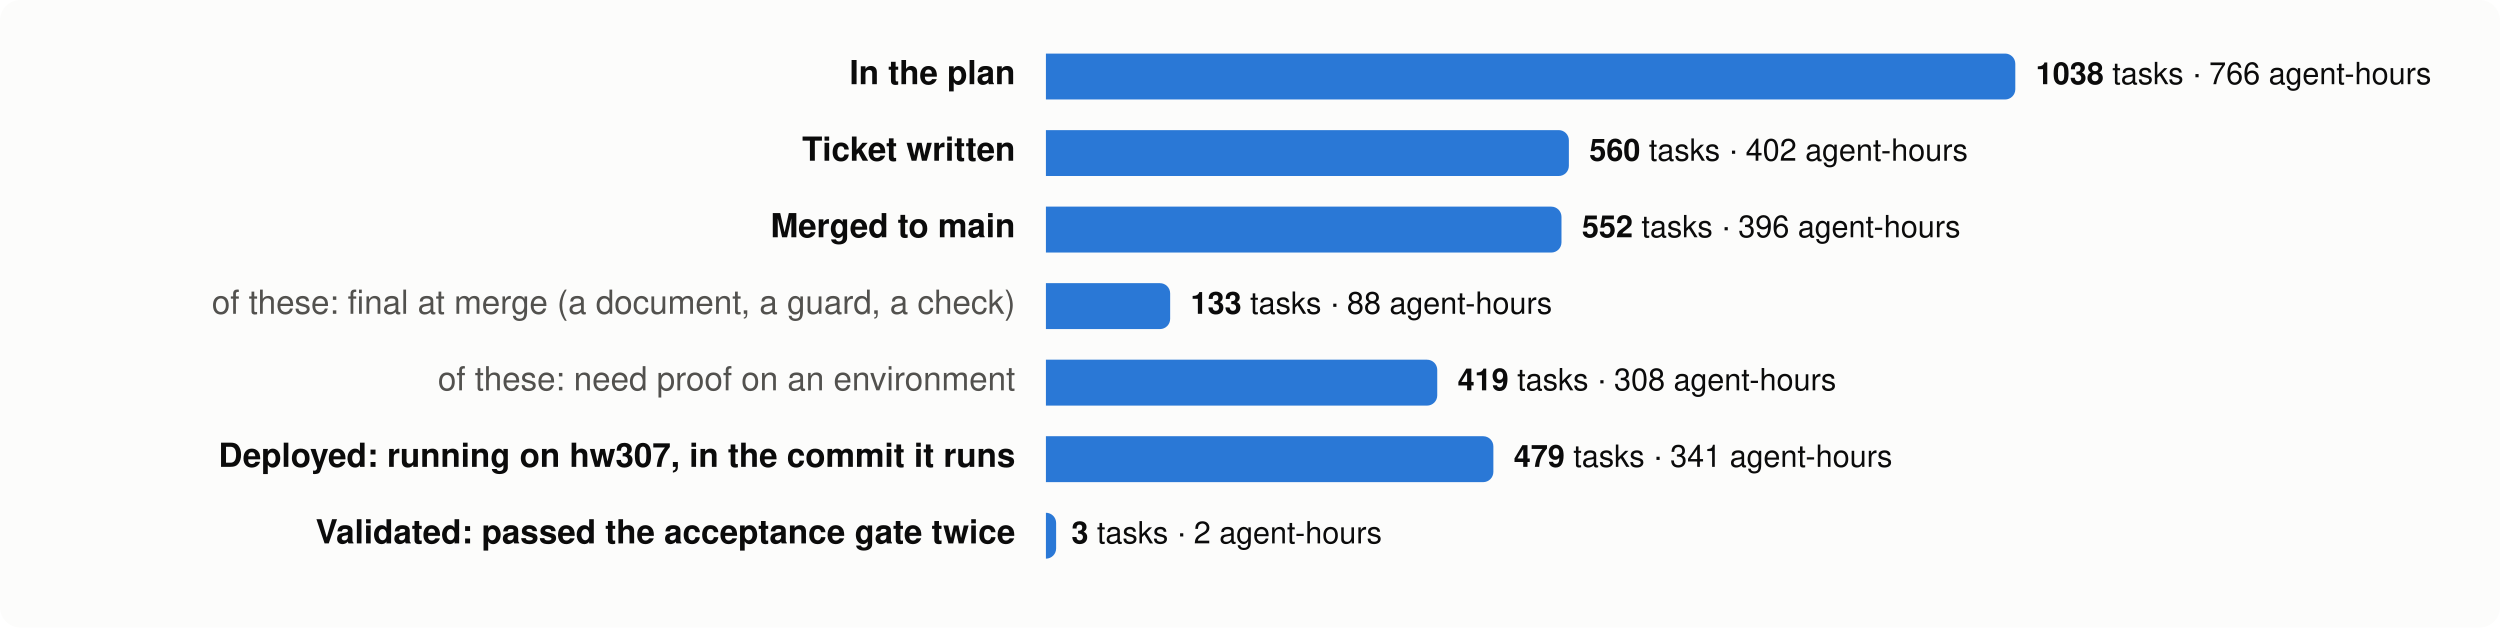
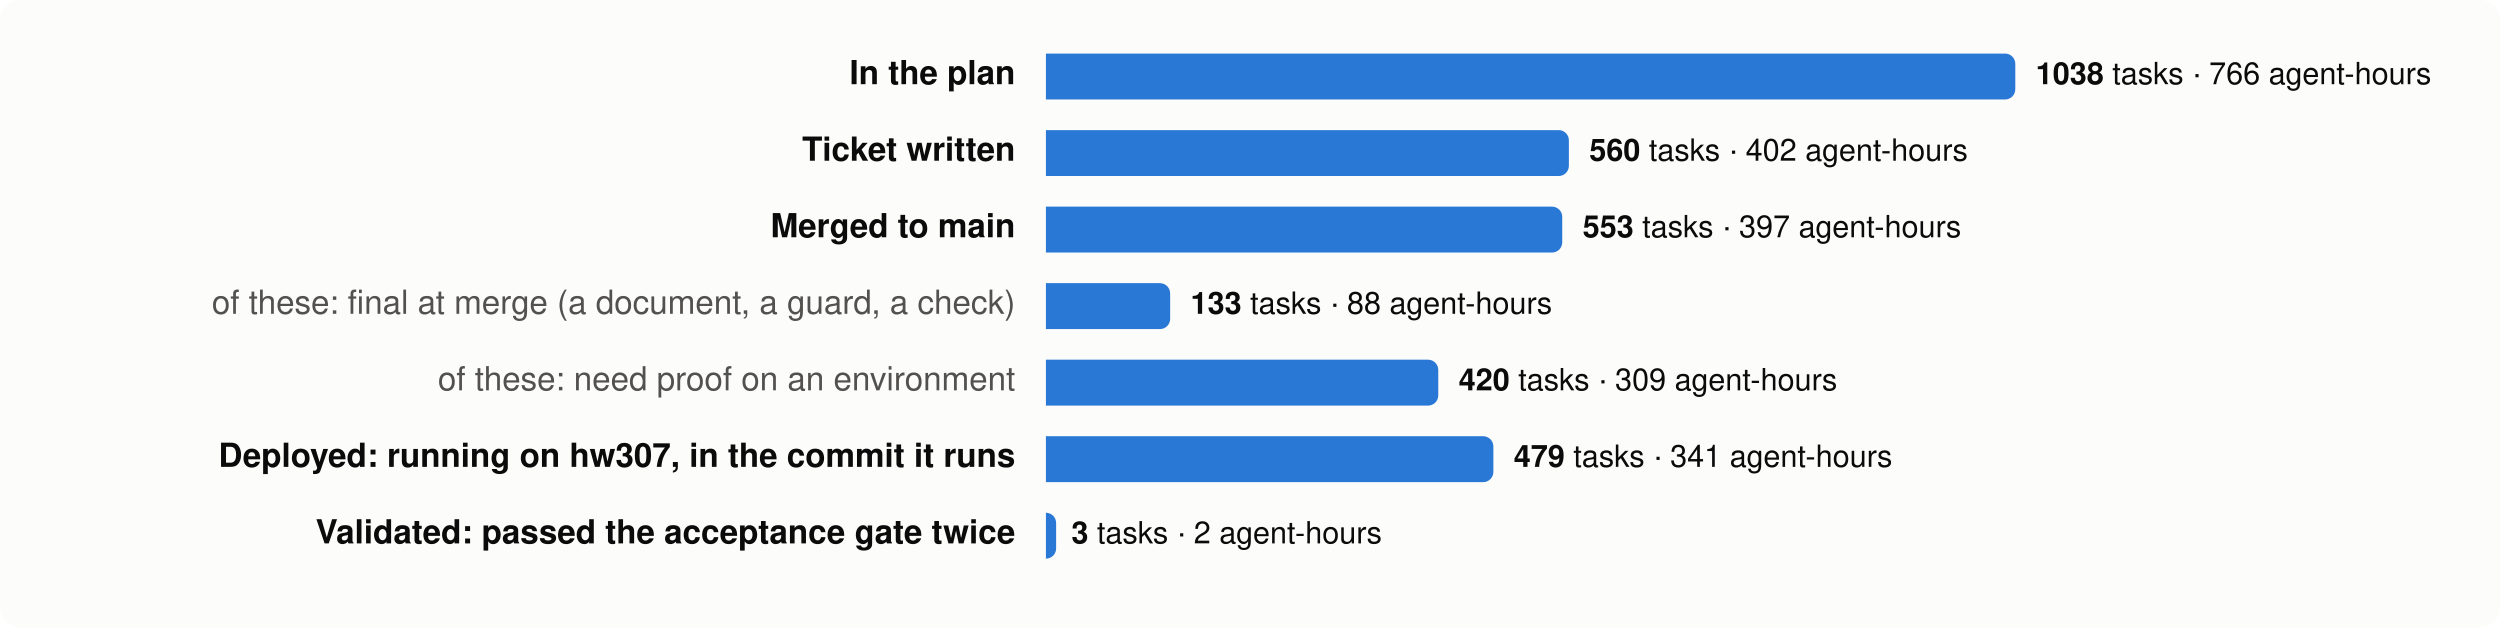
<svg xmlns="http://www.w3.org/2000/svg" viewBox="0 0 980 246" width="980" height="246" font-family="system-ui,-apple-system,Segoe UI,Helvetica,Arial,sans-serif" font-size="13">
  <rect width="980" height="246" rx="8" fill="#fcfcfb" />
  <text x="398" y="33" text-anchor="end" fill="#0b0b0b" font-weight="600">In the plan</text>
  <path d="M410,21 h376.0 a4,4 0 0 1 4,4 v10 a4,4 0 0 1 -4,4 h-376.0 z" fill="#2a78d6" />
  <text x="798.0" y="33" fill="#0b0b0b" font-size="12">
    <tspan font-weight="600">1038</tspan> tasks · 766 agent-hours</text>
  <text x="398" y="63" text-anchor="end" fill="#0b0b0b" font-weight="600">Ticket written</text>
  <path d="M410,51 h201.0 a4,4 0 0 1 4,4 v10 a4,4 0 0 1 -4,4 h-201.0 z" fill="#2a78d6" />
  <text x="623.0" y="63" fill="#0b0b0b" font-size="12">
    <tspan font-weight="600">560</tspan> tasks · 402 agent-hours</text>
  <text x="398" y="93" text-anchor="end" fill="#0b0b0b" font-weight="600">Merged to main</text>
-   <path d="M410,81 h198.1 a4,4 0 0 1 4,4 v10 a4,4 0 0 1 -4,4 h-198.1 z" fill="#2a78d6" />
-   <text x="620.1" y="93" fill="#0b0b0b" font-size="12">
-     <tspan font-weight="600">552</tspan> tasks · 396 agent-hours</text>
+   <path d="M410,81 h198.4 a4,4 0 0 1 4,4 v10 a4,4 0 0 1 -4,4 h-198.4 z" fill="#2a78d6" />
+   <text x="620.4" y="93" fill="#0b0b0b" font-size="12">
+     <tspan font-weight="600">553</tspan> tasks · 397 agent-hours</text>
  <text x="398" y="123" text-anchor="end" fill="#52514e" font-weight="400">of these: final at merge (a document, a guard, a check)</text>
  <path d="M410,111 h44.7 a4,4 0 0 1 4,4 v10 a4,4 0 0 1 -4,4 h-44.7 z" fill="#2a78d6" />
  <text x="466.7" y="123" fill="#0b0b0b" font-size="12">
    <tspan font-weight="600">133</tspan> tasks · 88 agent-hours</text>
  <text x="398" y="153" text-anchor="end" fill="#52514e" font-weight="400">of these: need proof on an environment</text>
-   <path d="M410,141 h149.4 a4,4 0 0 1 4,4 v10 a4,4 0 0 1 -4,4 h-149.4 z" fill="#2a78d6" />
-   <text x="571.4" y="153" fill="#0b0b0b" font-size="12">
-     <tspan font-weight="600">419</tspan> tasks · 308 agent-hours</text>
+   <path d="M410,141 h149.8 a4,4 0 0 1 4,4 v10 a4,4 0 0 1 -4,4 h-149.8 z" fill="#2a78d6" />
+   <text x="571.8" y="153" fill="#0b0b0b" font-size="12">
+     <tspan font-weight="600">420</tspan> tasks · 309 agent-hours</text>
  <text x="398" y="183" text-anchor="end" fill="#0b0b0b" font-weight="600">Deployed: running on hw307, in the commit it runs</text>
  <path d="M410,171 h171.4 a4,4 0 0 1 4,4 v10 a4,4 0 0 1 -4,4 h-171.4 z" fill="#2a78d6" />
  <text x="593.4" y="183" fill="#0b0b0b" font-size="12">
    <tspan font-weight="600">479</tspan> tasks · 341 agent-hours</text>
  <text x="398" y="213" text-anchor="end" fill="#0b0b0b" font-weight="600">Validated: passed the acceptance gate twice</text>
  <path d="M410,201 h0.0 a4,4 0 0 1 4,4 v10 a4,4 0 0 1 -4,4 h-0.0 z" fill="#2a78d6" />
  <text x="420.0" y="213" fill="#0b0b0b" font-size="12">
    <tspan font-weight="600">3</tspan> tasks · 2 agent-hours</text>
</svg>
